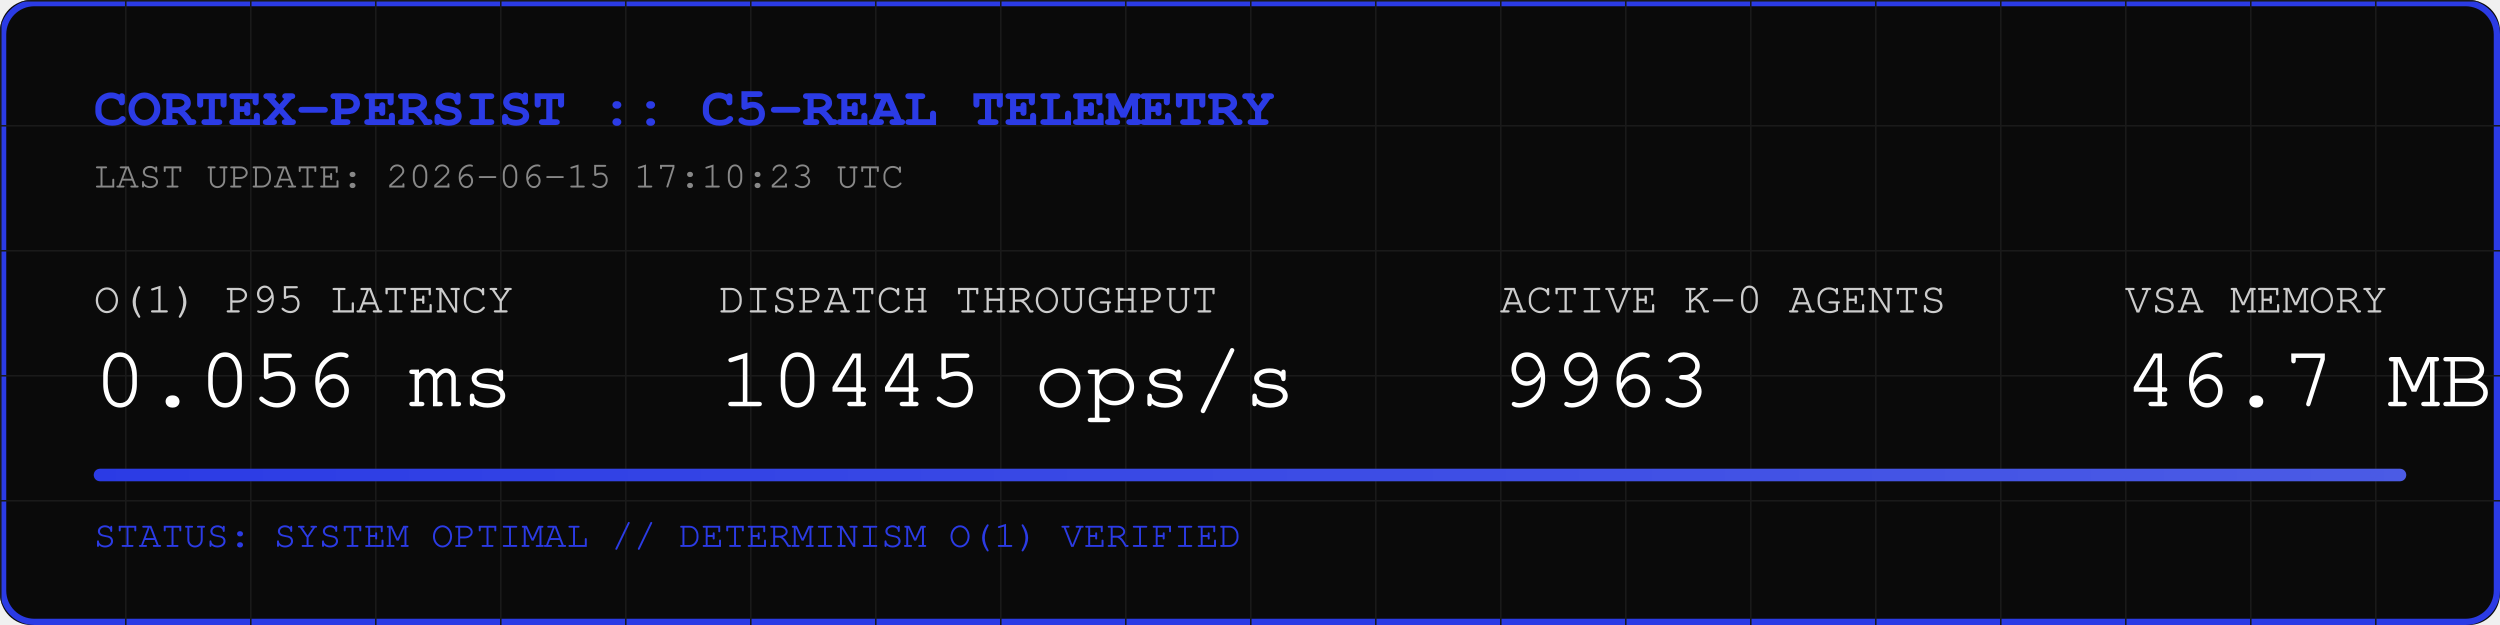
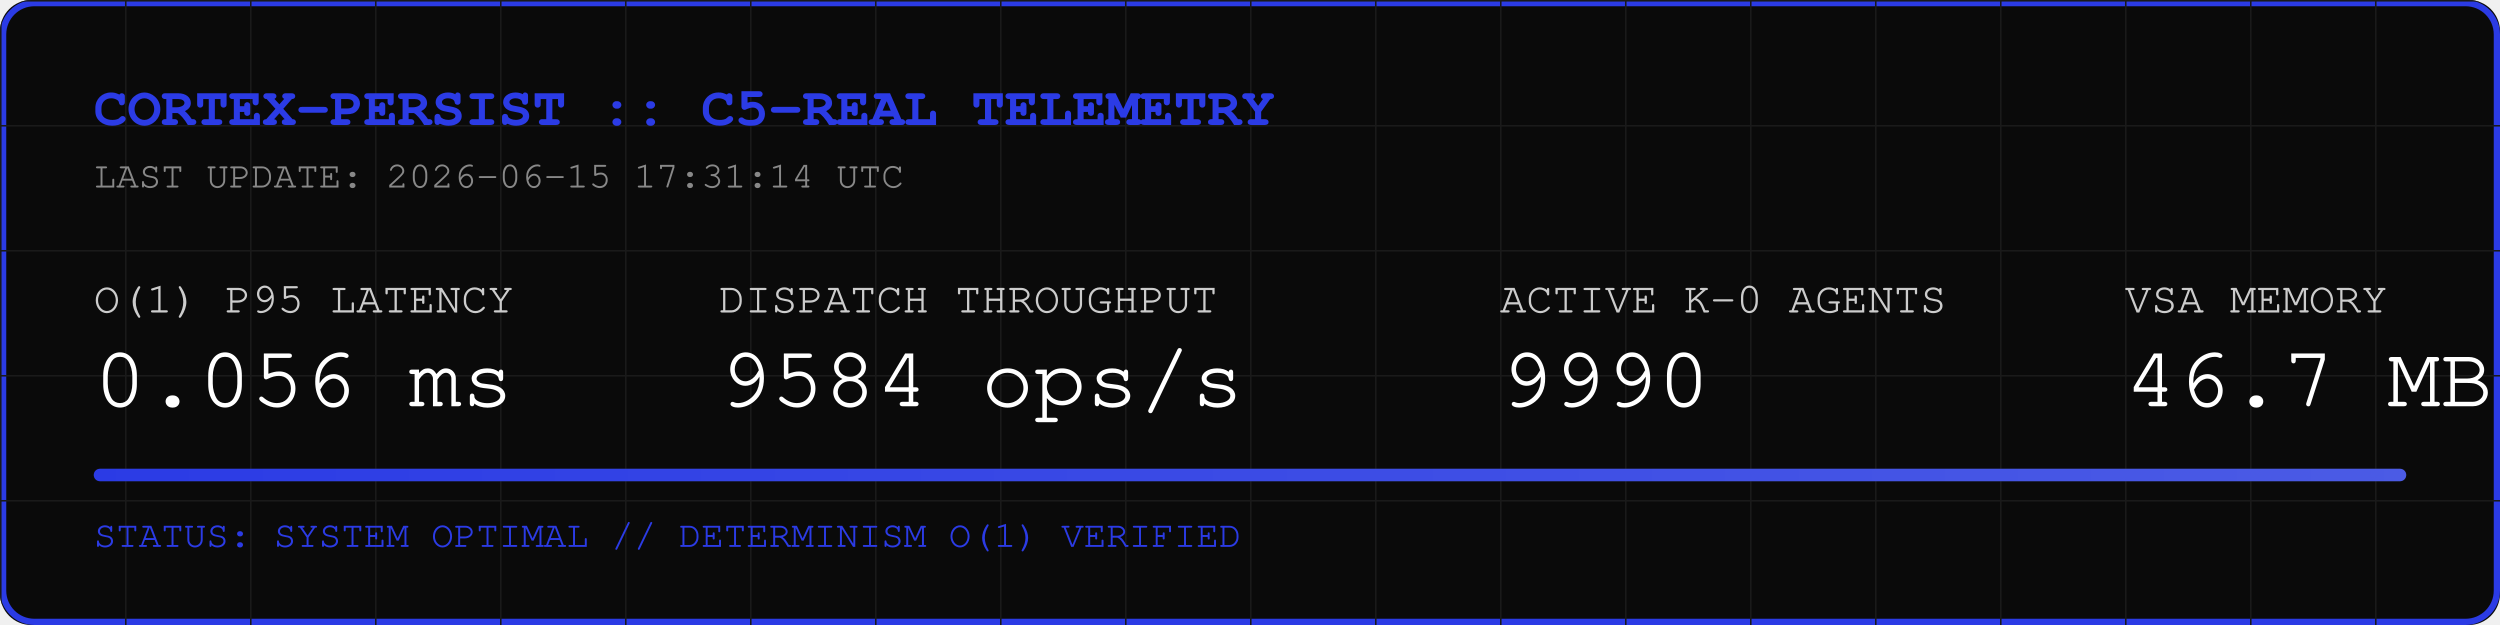
<svg xmlns="http://www.w3.org/2000/svg" width="800" height="200" viewBox="0 0 800 200">
  <rect width="800" height="200" fill="#0A0A0A" rx="10" />
  <rect width="798" height="198" x="1" y="1" fill="none" stroke="#2B3BE5" stroke-width="2" rx="10" />
  <defs>
    <pattern id="grid" width="40" height="40" patternUnits="userSpaceOnUse">
      <path d="M 40 0 L 0 0 0 40" fill="none" stroke="#1A1A1A" stroke-width="1" />
    </pattern>
    <linearGradient id="neon" x1="0%" y1="0%" x2="100%" y2="0%">
      <stop offset="0%" stop-color="#2B3BE5" />
      <stop offset="100%" stop-color="#4B5BE5" />
    </linearGradient>
  </defs>
  <rect width="800" height="200" fill="url(#grid)" rx="10" />
  <text x="30" y="40" font-family="Courier, monospace" font-size="18" fill="#2B3BE5" font-weight="bold">CORTEX-PERSIST :: C5-REAL TELEMETRY</text>
-   <text x="30" y="60" font-family="Courier, monospace" font-size="12" fill="#888888">LAST UPDATE: 2026-06-15 17:10:23 UTC</text>
+   <text x="30" y="60" font-family="Courier, monospace" font-size="12" fill="#888888">LAST UPDATE: 2026-06-15 17:31:14 UTC</text>
  <g transform="translate(30, 100)">
    <text x="0" y="0" font-family="Courier, monospace" font-size="14" fill="#CCCCCC">O(1) P95 LATENCY</text>
    <text x="0" y="30" font-family="Courier, monospace" font-size="28" fill="#FFFFFF">0.056 ms</text>
    <text x="200" y="0" font-family="Courier, monospace" font-size="14" fill="#CCCCCC">DISPATCH THROUGHPUT</text>
-     <text x="200" y="30" font-family="Courier, monospace" font-size="28" fill="#FFFFFF">10445 ops/s</text>
+     <text x="200" y="30" font-family="Courier, monospace" font-size="28" fill="#FFFFFF">9584 ops/s</text>
    <text x="450" y="0" font-family="Courier, monospace" font-size="14" fill="#CCCCCC">ACTIVE K-0 AGENTS</text>
-     <text x="450" y="30" font-family="Courier, monospace" font-size="28" fill="#FFFFFF">9963</text>
+     <text x="450" y="30" font-family="Courier, monospace" font-size="28" fill="#FFFFFF">9990</text>
    <text x="650" y="0" font-family="Courier, monospace" font-size="14" fill="#CCCCCC">VSA MEMORY</text>
    <text x="650" y="30" font-family="Courier, monospace" font-size="28" fill="#FFFFFF">46.7 MB</text>
  </g>
  <rect x="30" y="150" width="740" height="4" fill="#1A1A1A" rx="2" />
  <rect x="30" y="150" width="740" height="4" fill="url(#neon)" rx="2" />
  <text x="30" y="175" font-family="Courier, monospace" font-size="12" fill="#2B3BE5">STATUS: SYSTEM OPTIMAL // DETERMINISM O(1) VERIFIED</text>
</svg>
